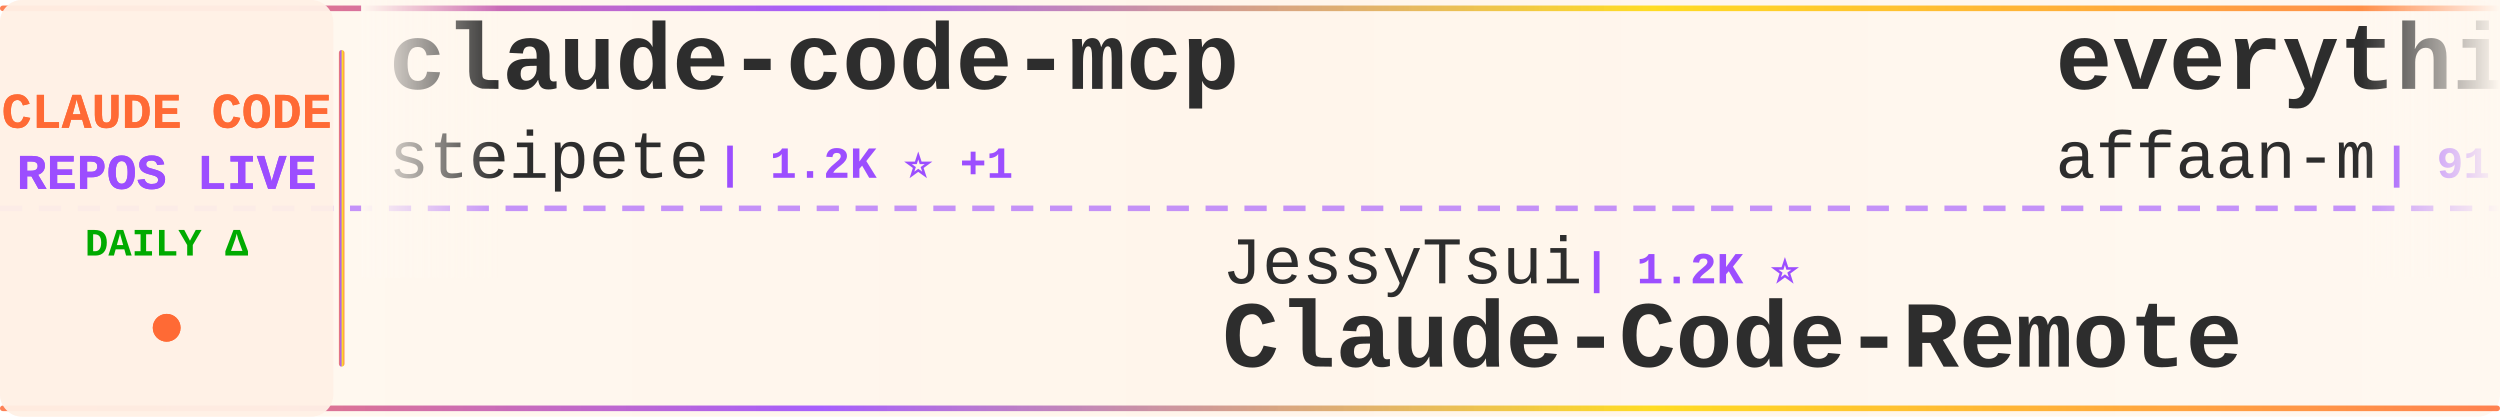
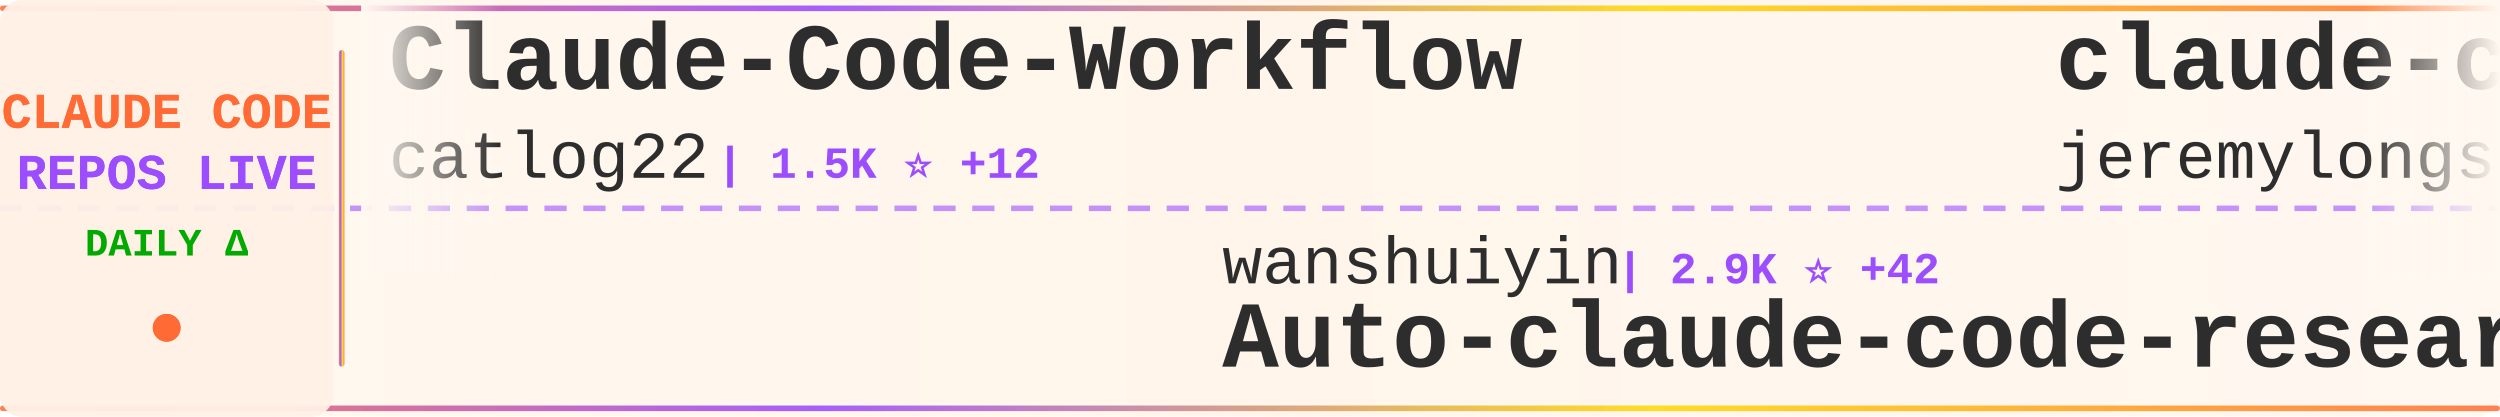
<svg xmlns="http://www.w3.org/2000/svg" width="900" height="150">
  <defs>
    <linearGradient id="tickerBg" x1="0%" y1="0%" x2="100%" y2="0%">
      <stop offset="0%" style="stop-color:#fff8f0;stop-opacity:0.98" />
      <stop offset="50%" style="stop-color:#fff5eb;stop-opacity:1" />
      <stop offset="100%" style="stop-color:#fff8f0;stop-opacity:0.98" />
    </linearGradient>
    <linearGradient id="borderGrad" x1="0%" y1="0%" x2="100%" y2="0%">
      <stop offset="0%" style="stop-color:#FF6B35;stop-opacity:0.85">
        <animate attributeName="stop-opacity" values="0.85;1;0.85" dur="2s" repeatCount="indefinite" />
      </stop>
      <stop offset="33%" style="stop-color:#9C4EFF;stop-opacity:0.9">
        <animate attributeName="stop-opacity" values="0.9;1;0.9" dur="2.2s" repeatCount="indefinite" />
      </stop>
      <stop offset="66%" style="stop-color:#FFD700;stop-opacity:0.85">
        <animate attributeName="stop-opacity" values="0.85;1;0.85" dur="1.8s" repeatCount="indefinite" />
      </stop>
      <stop offset="100%" style="stop-color:#FF6B35;stop-opacity:0.85">
        <animate attributeName="stop-opacity" values="0.85;1;0.85" dur="2s" repeatCount="indefinite" />
      </stop>
    </linearGradient>
    <filter id="textGlow">
      <feGaussianBlur stdDeviation="0.15" result="coloredBlur" />
      <feMerge>
        <feMergeNode in="coloredBlur" />
        <feMergeNode in="SourceGraphic" />
      </feMerge>
    </filter>
    <filter id="metricGlow">
      <feGaussianBlur stdDeviation="0.2" result="coloredBlur" />
      <feMerge>
        <feMergeNode in="coloredBlur" />
        <feMergeNode in="SourceGraphic" />
      </feMerge>
    </filter>
    <linearGradient id="leftFade" x1="0%" y1="0%" x2="100%" y2="0%">
      <stop offset="0%" style="stop-color:#fff8f0;stop-opacity:1" />
      <stop offset="100%" style="stop-color:#fff8f0;stop-opacity:0" />
    </linearGradient>
    <linearGradient id="rightFade" x1="0%" y1="0%" x2="100%" y2="0%">
      <stop offset="0%" style="stop-color:#fff8f0;stop-opacity:0" />
      <stop offset="100%" style="stop-color:#fff8f0;stop-opacity:1" />
    </linearGradient>
  </defs>
  <rect width="900" height="150" fill="url(#tickerBg)" rx="8" />
  <rect x="0" y="2" width="900" height="2" fill="url(#borderGrad)" rx="1" />
  <rect x="0" y="146" width="900" height="2" fill="url(#borderGrad)" rx="1" />
  <line x1="0" y1="75" x2="900" y2="75" stroke="#9C4EFF" stroke-width="2" stroke-dasharray="8 6" opacity="0.6" />
  <rect x="0" y="0" width="120" height="150" fill="#fff0e6" opacity="0.95" rx="8" />
  <text x="60" y="46" font-family="'Courier New', monospace" font-size="18" font-weight="bold" fill="#FF6B35" text-anchor="middle" filter="url(#textGlow)">
    CLAUDE CODE
  </text>
  <text x="60" y="68" font-family="'Courier New', monospace" font-size="18" font-weight="bold" fill="#9C4EFF" text-anchor="middle" filter="url(#textGlow)">
    REPOS LIVE
  </text>
  <text x="60" y="92" font-family="'Courier New', monospace" font-size="14" font-weight="bold" fill="#00aa00" text-anchor="middle">
    DAILY Δ
  </text>
  <circle cx="60" cy="118" r="5" fill="#FF6B35" filter="url(#metricGlow)">
    <animate attributeName="r" values="4;6;4" dur="1.5s" repeatCount="indefinite" />
    <animate attributeName="opacity" values="0.6;1;0.6" dur="1.5s" repeatCount="indefinite" />
  </circle>
  <rect x="122" y="18" width="2" height="114" fill="url(#borderGrad)" rx="1" />
  <clipPath id="tickerClip">
    <rect x="130" y="0" width="770" height="150" />
  </clipPath>
  <g clip-path="url(#tickerClip)">
    <g id="tickerItems">
      <animateTransform attributeName="transform" attributeType="XML" type="translate" from="0 0" to="-3000 0" dur="54s" repeatCount="indefinite" />
      <g transform="translate(0, 0)">
-         <text x="140" y="32" font-family="'Courier New', monospace" font-size="34" font-weight="bold" fill="#2d2d2d">claude-code-mcp</text>
-         <text x="140" y="64" font-family="'Courier New', monospace" font-size="24" font-weight="normal" fill="#2d2d2d" opacity="1.0">steipete</text>
-         <text x="258" y="64" font-family="'Courier New', monospace" font-size="16" font-weight="bold" fill="#9C4EFF"> | 1.2K ⭐ +1</text>
+         <text x="140" y="32" font-family="'Courier New', monospace" font-size="34" font-weight="bold" fill="#2d2d2d">Claude-Code-Workflow</text>
+         <text x="140" y="64" font-family="'Courier New', monospace" font-size="24" font-weight="normal" fill="#2d2d2d" opacity="1.0">catlog22</text>
+         <text x="258" y="64" font-family="'Courier New', monospace" font-size="16" font-weight="bold" fill="#9C4EFF"> | 1.5K ⭐ +12</text>
      </g>
      <g transform="translate(300, 0)">
-         <text x="140" y="102" font-family="'Courier New', monospace" font-size="24" font-weight="normal" fill="#2d2d2d" opacity="1.0">JessyTsui</text>
-         <text x="270" y="102" font-family="'Courier New', monospace" font-size="16" font-weight="bold" fill="#9C4EFF"> | 1.2K ⭐</text>
-         <text x="140" y="132" font-family="'Courier New', monospace" font-size="34" font-weight="bold" fill="#2d2d2d">Claude-Code-Remote</text>
+         <text x="140" y="102" font-family="'Courier New', monospace" font-size="24" font-weight="normal" fill="#2d2d2d" opacity="1.0">wanshuiyin</text>
+         <text x="282" y="102" font-family="'Courier New', monospace" font-size="16" font-weight="bold" fill="#9C4EFF"> | 2.9K ⭐ +42</text>
+         <text x="140" y="132" font-family="'Courier New', monospace" font-size="34" font-weight="bold" fill="#2d2d2d">Auto-claude-code-researc...</text>
      </g>
      <g transform="translate(600, 0)">
-         <text x="140" y="32" font-family="'Courier New', monospace" font-size="34" font-weight="bold" fill="#2d2d2d">everything-claude-code</text>
-         <text x="140" y="64" font-family="'Courier New', monospace" font-size="24" font-weight="normal" fill="#2d2d2d" opacity="1.0">affaan-m</text>
-         <text x="258" y="64" font-family="'Courier New', monospace" font-size="16" font-weight="bold" fill="#9C4EFF"> | 91.4K ⭐ +572</text>
+         <text x="140" y="32" font-family="'Courier New', monospace" font-size="34" font-weight="bold" fill="#2d2d2d">claude-code-plugins-plus...</text>
+         <text x="140" y="64" font-family="'Courier New', monospace" font-size="24" font-weight="normal" fill="#2d2d2d" opacity="1.0">jeremylongshore</text>
+         <text x="342" y="64" font-family="'Courier New', monospace" font-size="16" font-weight="bold" fill="#9C4EFF"> | 1.7K ⭐ +1</text>
      </g>
      <g transform="translate(900, 0)">
-         <text x="140" y="102" font-family="'Courier New', monospace" font-size="24" font-weight="normal" fill="#2d2d2d" opacity="1.0">anthropics</text>
-         <text x="282" y="102" font-family="'Courier New', monospace" font-size="16" font-weight="bold" fill="#9C4EFF"> | 98.8K ⭐ +154</text>
-         <text x="140" y="132" font-family="'Courier New', monospace" font-size="34" font-weight="bold" fill="#2d2d2d">skills</text>
+         <text x="140" y="102" font-family="'Courier New', monospace" font-size="24" font-weight="normal" fill="#2d2d2d" opacity="1.0">farion1231</text>
+         <text x="282" y="102" font-family="'Courier New', monospace" font-size="16" font-weight="bold" fill="#9C4EFF"> | 31.3K ⭐ +102</text>
+         <text x="140" y="132" font-family="'Courier New', monospace" font-size="34" font-weight="bold" fill="#2d2d2d">cc-switch</text>
      </g>
      <g transform="translate(1200, 0)">
-         <text x="140" y="32" font-family="'Courier New', monospace" font-size="34" font-weight="bold" fill="#2d2d2d">claude-code-showcase</text>
-         <text x="140" y="64" font-family="'Courier New', monospace" font-size="24" font-weight="normal" fill="#2d2d2d" opacity="1.0">ChrisWiles</text>
-         <text x="282" y="64" font-family="'Courier New', monospace" font-size="16" font-weight="bold" fill="#9C4EFF"> | 5.6K ⭐ +2</text>
+         <text x="140" y="32" font-family="'Courier New', monospace" font-size="34" font-weight="bold" fill="#2d2d2d">spec-kit</text>
+         <text x="140" y="64" font-family="'Courier New', monospace" font-size="24" font-weight="normal" fill="#2d2d2d" opacity="1.0">github</text>
+         <text x="234" y="64" font-family="'Courier New', monospace" font-size="16" font-weight="bold" fill="#9C4EFF"> | 79.1K ⭐ +110</text>
      </g>
      <g transform="translate(1500, 0)">
-         <text x="140" y="102" font-family="'Courier New', monospace" font-size="24" font-weight="normal" fill="#2d2d2d" opacity="1.0">jarrodwatts</text>
-         <text x="294" y="102" font-family="'Courier New', monospace" font-size="16" font-weight="bold" fill="#9C4EFF"> | 988 ⭐ +1</text>
-         <text x="140" y="132" font-family="'Courier New', monospace" font-size="34" font-weight="bold" fill="#2d2d2d">claude-code-config</text>
+         <text x="140" y="102" font-family="'Courier New', monospace" font-size="24" font-weight="normal" fill="#2d2d2d" opacity="1.0">PleasePrompto</text>
+         <text x="318" y="102" font-family="'Courier New', monospace" font-size="16" font-weight="bold" fill="#9C4EFF"> | 4.8K ⭐ +13</text>
+         <text x="140" y="132" font-family="'Courier New', monospace" font-size="34" font-weight="bold" fill="#2d2d2d">notebooklm-skill</text>
      </g>
      <g transform="translate(1800, 0)">
-         <text x="140" y="32" font-family="'Courier New', monospace" font-size="34" font-weight="bold" fill="#2d2d2d">Claude-Code-Usage-Monito...</text>
-         <text x="140" y="64" font-family="'Courier New', monospace" font-size="24" font-weight="normal" fill="#2d2d2d" opacity="1.0">Maciek-roboblog</text>
-         <text x="342" y="64" font-family="'Courier New', monospace" font-size="16" font-weight="bold" fill="#9C4EFF"> | 7.0K ⭐ +3</text>
+         <text x="140" y="32" font-family="'Courier New', monospace" font-size="34" font-weight="bold" fill="#2d2d2d">claude-code-webui</text>
+         <text x="140" y="64" font-family="'Courier New', monospace" font-size="24" font-weight="normal" fill="#2d2d2d" opacity="1.0">sugyan</text>
+         <text x="234" y="64" font-family="'Courier New', monospace" font-size="16" font-weight="bold" fill="#9C4EFF"> | 972 ⭐ +1</text>
      </g>
      <g transform="translate(2100, 0)">
-         <text x="140" y="102" font-family="'Courier New', monospace" font-size="24" font-weight="normal" fill="#2d2d2d" opacity="1.0">zebbern</text>
-         <text x="246" y="102" font-family="'Courier New', monospace" font-size="16" font-weight="bold" fill="#9C4EFF"> | 3.7K ⭐ +3</text>
-         <text x="140" y="132" font-family="'Courier New', monospace" font-size="34" font-weight="bold" fill="#2d2d2d">claude-code-guide</text>
+         <text x="140" y="102" font-family="'Courier New', monospace" font-size="24" font-weight="normal" fill="#2d2d2d" opacity="1.0">qwibitai</text>
+         <text x="258" y="102" font-family="'Courier New', monospace" font-size="16" font-weight="bold" fill="#9C4EFF"> | 24.7K ⭐ +43</text>
+         <text x="140" y="132" font-family="'Courier New', monospace" font-size="34" font-weight="bold" fill="#2d2d2d">nanoclaw</text>
      </g>
      <g transform="translate(2400, 0)">
-         <text x="140" y="32" font-family="'Courier New', monospace" font-size="34" font-weight="bold" fill="#2d2d2d">claude-code-mastering</text>
-         <text x="140" y="64" font-family="'Courier New', monospace" font-size="24" font-weight="normal" fill="#2d2d2d" opacity="1.0">revfactory</text>
-         <text x="282" y="64" font-family="'Courier New', monospace" font-size="16" font-weight="bold" fill="#9C4EFF"> | 762 ⭐</text>
+         <text x="140" y="32" font-family="'Courier New', monospace" font-size="34" font-weight="bold" fill="#2d2d2d">claude-code-ide.el</text>
+         <text x="140" y="64" font-family="'Courier New', monospace" font-size="24" font-weight="normal" fill="#2d2d2d" opacity="1.0">manzaltu</text>
+         <text x="258" y="64" font-family="'Courier New', monospace" font-size="16" font-weight="bold" fill="#9C4EFF"> | 1.4K ⭐ +1</text>
      </g>
      <g transform="translate(2700, 0)">
-         <text x="140" y="102" font-family="'Courier New', monospace" font-size="24" font-weight="normal" fill="#2d2d2d" opacity="1.0">peterkrueck</text>
-         <text x="294" y="102" font-family="'Courier New', monospace" font-size="16" font-weight="bold" fill="#9C4EFF"> | 1.3K ⭐</text>
-         <text x="140" y="132" font-family="'Courier New', monospace" font-size="34" font-weight="bold" fill="#2d2d2d">Claude-Code-Development-...</text>
+         <text x="140" y="102" font-family="'Courier New', monospace" font-size="24" font-weight="normal" fill="#2d2d2d" opacity="1.0">https-deeplearning-ai</text>
+         <text x="414" y="102" font-family="'Courier New', monospace" font-size="16" font-weight="bold" fill="#9C4EFF"> | 456 ⭐ +1</text>
+         <text x="140" y="132" font-family="'Courier New', monospace" font-size="34" font-weight="bold" fill="#2d2d2d">sc-claude-code-files</text>
      </g>
      <g transform="translate(3000, 0)">
-         <text x="140" y="32" font-family="'Courier New', monospace" font-size="34" font-weight="bold" fill="#2d2d2d">claude-code-mcp</text>
-         <text x="140" y="64" font-family="'Courier New', monospace" font-size="24" font-weight="normal" fill="#2d2d2d" opacity="1.0">steipete</text>
-         <text x="258" y="64" font-family="'Courier New', monospace" font-size="16" font-weight="bold" fill="#9C4EFF"> | 1.2K ⭐ +1</text>
+         <text x="140" y="32" font-family="'Courier New', monospace" font-size="34" font-weight="bold" fill="#2d2d2d">Claude-Code-Workflow</text>
+         <text x="140" y="64" font-family="'Courier New', monospace" font-size="24" font-weight="normal" fill="#2d2d2d" opacity="1.0">catlog22</text>
+         <text x="258" y="64" font-family="'Courier New', monospace" font-size="16" font-weight="bold" fill="#9C4EFF"> | 1.5K ⭐ +12</text>
      </g>
      <g transform="translate(3300, 0)">
-         <text x="140" y="102" font-family="'Courier New', monospace" font-size="24" font-weight="normal" fill="#2d2d2d" opacity="1.0">JessyTsui</text>
-         <text x="270" y="102" font-family="'Courier New', monospace" font-size="16" font-weight="bold" fill="#9C4EFF"> | 1.2K ⭐</text>
-         <text x="140" y="132" font-family="'Courier New', monospace" font-size="34" font-weight="bold" fill="#2d2d2d">Claude-Code-Remote</text>
+         <text x="140" y="102" font-family="'Courier New', monospace" font-size="24" font-weight="normal" fill="#2d2d2d" opacity="1.0">wanshuiyin</text>
+         <text x="282" y="102" font-family="'Courier New', monospace" font-size="16" font-weight="bold" fill="#9C4EFF"> | 2.9K ⭐ +42</text>
+         <text x="140" y="132" font-family="'Courier New', monospace" font-size="34" font-weight="bold" fill="#2d2d2d">Auto-claude-code-researc...</text>
      </g>
      <g transform="translate(3600, 0)">
-         <text x="140" y="32" font-family="'Courier New', monospace" font-size="34" font-weight="bold" fill="#2d2d2d">everything-claude-code</text>
-         <text x="140" y="64" font-family="'Courier New', monospace" font-size="24" font-weight="normal" fill="#2d2d2d" opacity="1.0">affaan-m</text>
-         <text x="258" y="64" font-family="'Courier New', monospace" font-size="16" font-weight="bold" fill="#9C4EFF"> | 91.4K ⭐ +572</text>
+         <text x="140" y="32" font-family="'Courier New', monospace" font-size="34" font-weight="bold" fill="#2d2d2d">claude-code-plugins-plus...</text>
+         <text x="140" y="64" font-family="'Courier New', monospace" font-size="24" font-weight="normal" fill="#2d2d2d" opacity="1.0">jeremylongshore</text>
+         <text x="342" y="64" font-family="'Courier New', monospace" font-size="16" font-weight="bold" fill="#9C4EFF"> | 1.7K ⭐ +1</text>
      </g>
      <g transform="translate(3900, 0)">
-         <text x="140" y="102" font-family="'Courier New', monospace" font-size="24" font-weight="normal" fill="#2d2d2d" opacity="1.0">anthropics</text>
-         <text x="282" y="102" font-family="'Courier New', monospace" font-size="16" font-weight="bold" fill="#9C4EFF"> | 98.8K ⭐ +154</text>
-         <text x="140" y="132" font-family="'Courier New', monospace" font-size="34" font-weight="bold" fill="#2d2d2d">skills</text>
+         <text x="140" y="102" font-family="'Courier New', monospace" font-size="24" font-weight="normal" fill="#2d2d2d" opacity="1.0">farion1231</text>
+         <text x="282" y="102" font-family="'Courier New', monospace" font-size="16" font-weight="bold" fill="#9C4EFF"> | 31.3K ⭐ +102</text>
+         <text x="140" y="132" font-family="'Courier New', monospace" font-size="34" font-weight="bold" fill="#2d2d2d">cc-switch</text>
      </g>
    </g>
  </g>
  <rect x="130" y="0" width="50" height="100" fill="url(#leftFade)" />
  <rect x="850" y="0" width="50" height="100" fill="url(#rightFade)" />
</svg>
